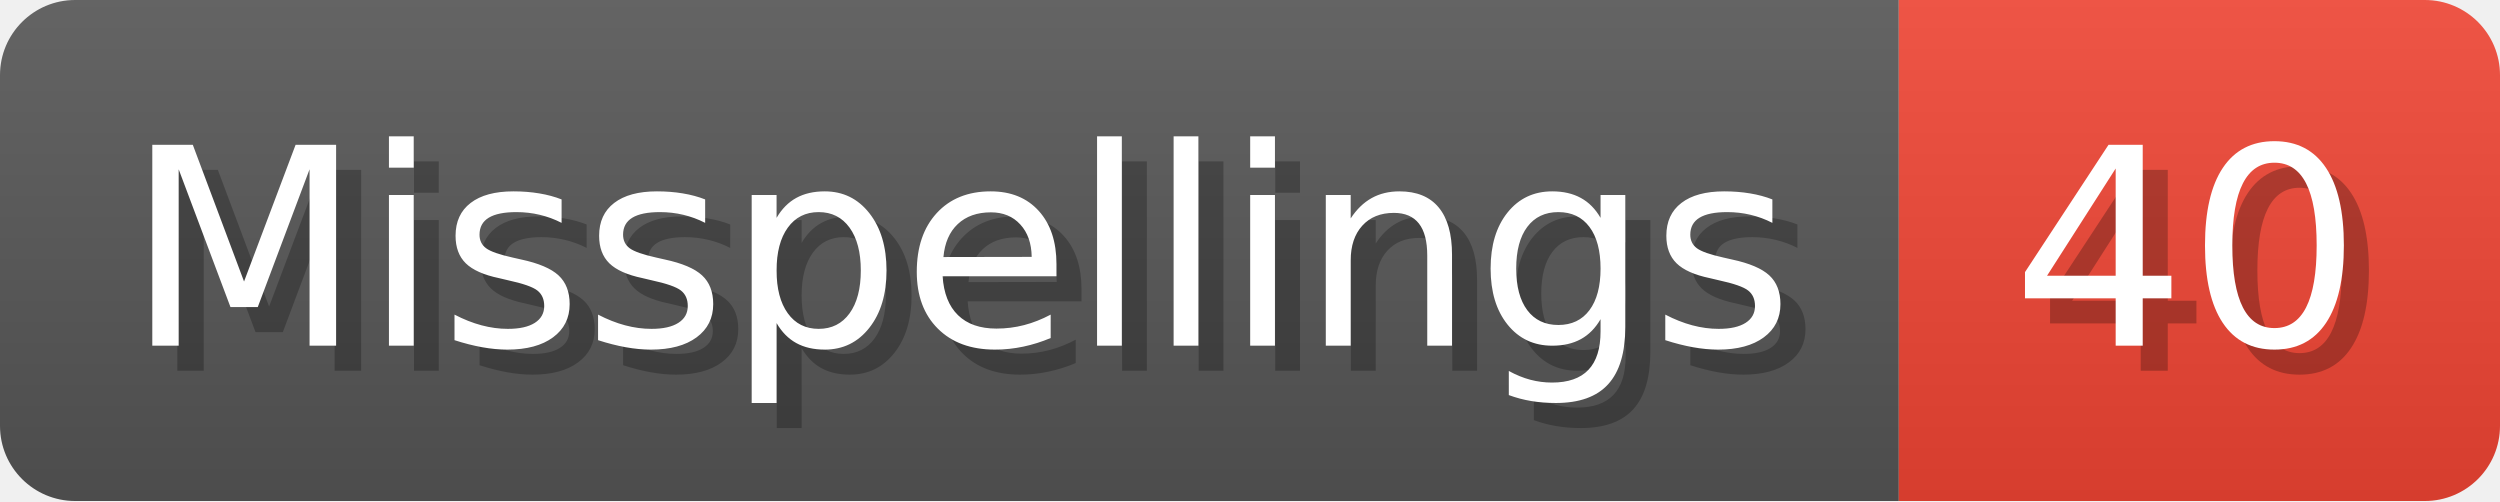
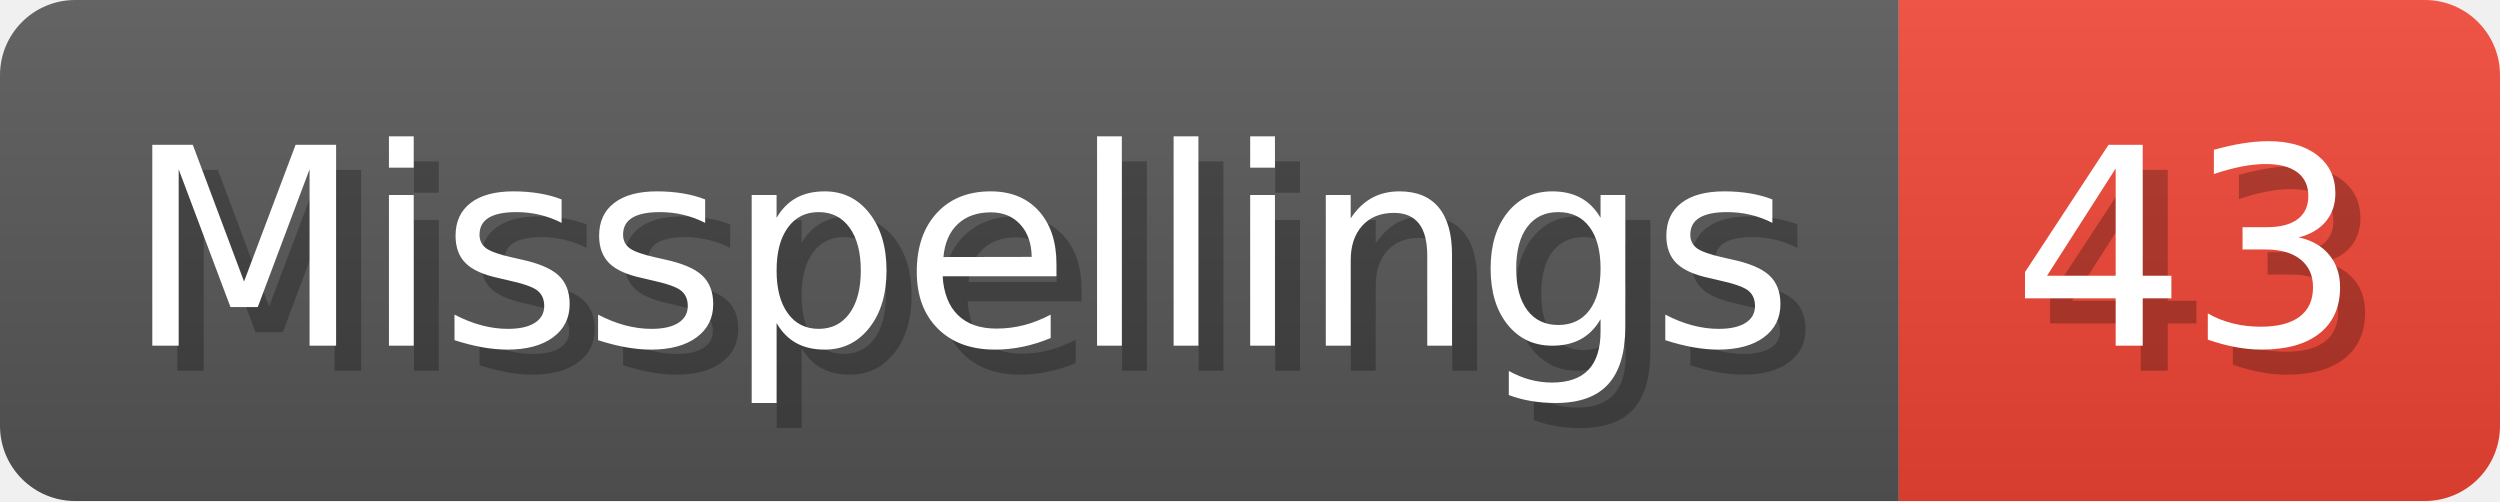
- <svg xmlns="http://www.w3.org/2000/svg" width="99.8" height="20" viewBox="0 0 998 200" role="img" aria-label="Misspellings: 40">
+ <svg xmlns="http://www.w3.org/2000/svg" width="99.8" height="20" viewBox="0 0 998 200" role="img" aria-label="Misspellings: 43">
  <linearGradient id="a" x2="0" y2="100%">
    <stop offset="0" stop-opacity=".1" stop-color="#EEE" />
    <stop offset="1" stop-opacity=".1" />
  </linearGradient>
  <mask id="m">
    <rect width="998" height="200" rx="30" fill="#FFF" />
  </mask>
  <g mask="url(#m)">
    <rect width="758" height="200" fill="#555" />
    <rect width="240" height="200" fill="#E43" x="758" />
    <rect width="998" height="200" fill="url(#a)" />
  </g>
  <g aria-hidden="true" fill="#fff" text-anchor="start" font-family="Verdana,DejaVu Sans,sans-serif" font-size="110">
    <text x="60" y="148" textLength="658" fill="#000" opacity="0.25">Misspellings</text>
    <text x="50" y="138" textLength="658">Misspellings</text>
-     <text x="813" y="148" textLength="140" fill="#000" opacity="0.25">40</text>
-     <text x="803" y="138" textLength="140">40</text>
+     <text x="813" y="148" textLength="140" fill="#000" opacity="0.25">43</text>
+     <text x="803" y="138" textLength="140">43</text>
  </g>
</svg>
